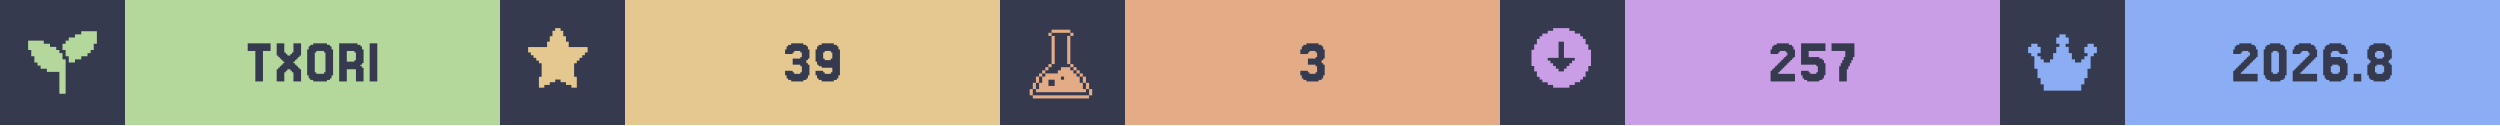
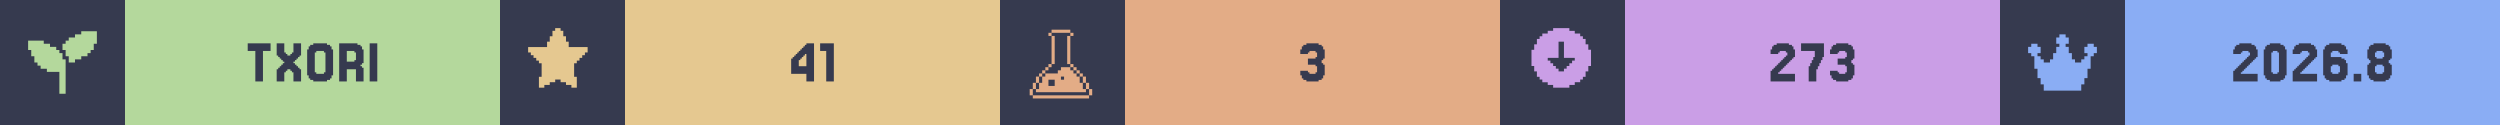
<svg xmlns="http://www.w3.org/2000/svg" width="1200" viewBox="0 0 200 10">
  <g>
    <rect width="200" height="10" fill="#363a4f" />
    <g class="badge" transform="translate(0 0)">
      <path transform="translate(2 2) scale(0.25)" fill="#b4d89c" d="M 18 2 L 18 3 L 16 3 L 16 4 L 14 4 L 14 5 L 13 5 L 13 6 L 12 6 L 12 8 L 13 8 L 13 10 L 14 10 L 14 12 L 16 12 L 16 11 L 18 11 L 18 10 L 20 10 L 20 9 L 21 9 L 21 8 L 22 8 L 22 6 L 23 6 L 23 2 L 18 2 z M 1 5 L 1 8 L 2 8 L 2 10 L 3 10 L 3 12 L 4 12 L 4 13 L 5 13 L 5 14 L 7 14 L 7 15 L 11 15 L 11 22 L 13 22 L 13 11 L 12 11 L 12 9 L 11 9 L 11 8 L 10 8 L 10 7 L 8 7 L 8 6 L 6 6 L 6 5 L 1 5 z" />
      <rect fill="#b4d89c" width="30" height="10" x="10" y="0" />
      <path fill="#363a4f" d="M21.646 3.467V4.077H21.037V6.516H20.427V4.077H19.817V3.467Z M22.256 5.541V5.419H22.378V5.297H22.5V5.175H22.622V5.053H22.744V4.931H22.622V4.809H22.5V4.687H22.378V4.565H22.256V4.443H22.134V3.467H22.744V4.199H22.866V4.321H22.988V4.443H23.232V4.321H23.354V4.199H23.476V3.467H24.085V4.443H23.963V4.565H23.841V4.687H23.72V4.809H23.598V4.931H23.476V5.053H23.598V5.175H23.72V5.297H23.841V5.419H23.963V5.541H24.085V6.516H23.476V5.785H23.354V5.663H23.232V5.541H22.988V5.663H22.866V5.785H22.744V6.516H22.134V5.541Z M26.524 6.029V6.272H26.402V6.394H26.159V6.516H25.061V6.394H24.817V6.272H24.695V6.029H24.573V3.955H24.695V3.711H24.817V3.589H25.061V3.467H26.159V3.589H26.402V3.711H26.524V3.955H26.646V6.029ZM25.305 5.785V5.907H25.915V5.785H26.037V4.199H25.915V4.077H25.305V4.199H25.183V5.785Z M28.354 4.199V4.077H27.744V4.931H28.354V4.809H28.476V4.199ZM28.963 5.419H29.085V6.516H28.476V5.541H27.744V6.516H27.134V3.467H28.598V3.589H28.841V3.711H28.963V3.955H29.085V5.053H28.963V5.175H28.841V5.297H28.963Z M30.183 3.467V6.516H29.573V3.467Z" />
    </g>
    <g class="badge" transform="translate(40 0)">
      <path transform="" fill="#e5c890" d="M5.929 6.145h.216v.866h-.433v-.217H5.28v-.216h-.432v-.216h-.433v.216H3.98v.216h-.433v.217h-.433v-.866h.217V5.063h-.217v-.216H2.9V4.63h-.217v-.216h-.216v-.217H2.25v-.432h1.515v-.433h.216v-.433h.216v-.433h.217V2.25h.433v.216h.216v.433h.216v.433h.217v.433H7.01v.432h-.217v.217h-.216v.216h-.216v.217h-.217v.216H5.93z" />
      <rect fill="#e5c890" width="30" height="10" x="10" y="0" />
-       <path fill="#363a4f" d="M23.415 5.663V5.785H23.537V5.907H24.024V5.785H24.146V5.297H24.024V5.175H23.415V4.687H24.024V4.565H24.146V4.199H24.024V4.077H23.537V4.199H23.415V4.321H22.805V3.955H22.927V3.711H23.049V3.589H23.293V3.467H24.268V3.589H24.512V3.711H24.634V3.955H24.756V4.687H24.634V4.809H24.512V5.053H24.634V5.175H24.756V6.029H24.634V6.272H24.512V6.394H24.268V6.516H23.293V6.394H23.049V6.272H22.927V6.029H22.805V5.663Z M26.585 4.687V4.199H26.463V4.077H25.976V4.199H25.854V4.687H25.976V4.809H26.463V4.687ZM25.366 6.272V6.029H25.244V5.663H25.854V5.785H25.976V5.907H26.463V5.785H26.585V5.419H25.732V5.297H25.488V5.175H25.366V4.931H25.244V3.955H25.366V3.711H25.488V3.589H25.732V3.467H26.707V3.589H26.951V3.711H27.073V3.955H27.195V6.029H27.073V6.272H26.951V6.394H26.707V6.516H25.732V6.394H25.488V6.272Z" />
+       <path fill="#363a4f" d="M23.902 4.199V4.077H24.024V3.955H24.146V3.833H24.268V3.711H24.39V3.589H24.512V3.467H25.122V6.516H24.512V5.907H23.293V4.687H23.415V4.565H23.537V4.443H23.659V4.321H23.78V4.199ZM24.146 4.565V4.687H24.024V4.809H23.902V5.297H24.512V4.321H24.39V4.443H24.268V4.565Z M26.707 3.467V6.516H26.098V4.077H25.61V3.467Z" />
    </g>
    <g class="badge" transform="translate(80 0)">
      <path transform="translate(2 2) scale(0.25)" fill="#e3ac86" d="M 8.502 1.5 L 8.502 2.5 L 14.504 2.5 L 14.504 1.5 L 8.502 1.5 z M 14.504 2.5 L 14.504 3.5 L 15.504 3.5 L 15.504 2.5 L 14.504 2.5 z M 14.504 3.5 L 13.502 3.5 L 13.502 12.502 L 14.504 12.502 L 14.504 3.5 z M 14.504 12.502 L 14.504 13.502 L 15.504 13.502 L 15.504 12.502 L 14.504 12.502 z M 15.504 13.502 L 15.504 14.504 L 16.504 14.504 L 16.504 15.504 L 17.504 15.504 L 17.504 16.504 L 18.504 16.504 L 18.504 15.502 L 17.504 15.502 L 17.504 14.502 L 16.504 14.502 L 16.504 13.502 L 15.504 13.502 z M 18.504 16.504 L 18.504 18.504 L 19.504 18.504 L 19.504 16.504 L 18.504 16.504 z M 19.504 18.504 L 19.504 20.504 L 20.504 20.504 L 20.504 18.504 L 19.504 18.504 z M 20.504 20.504 L 20.504 22.504 L 21.504 22.504 L 21.504 20.504 L 20.504 20.504 z M 19.504 20.504 L 18.504 20.504 L 18.504 18.504 L 17.504 18.504 L 17.504 16.504 L 16.504 16.504 L 16.504 15.504 L 15.504 15.504 L 15.504 14.504 L 14.504 14.504 L 14.504 13.502 L 11.502 13.502 L 11.502 14.504 L 10.502 14.504 L 10.502 15.504 L 6.502 15.504 L 6.502 16.504 L 5.5 16.504 L 5.5 18.504 L 4.5 18.504 L 4.5 20.504 L 3.5 20.504 L 3.5 21.504 L 19.504 21.504 L 19.504 20.504 z M 3.5 20.504 L 3.5 18.504 L 2.5 18.504 L 2.5 20.504 L 3.5 20.504 z M 2.5 20.504 L 1.5 20.504 L 1.5 22.504 L 2.5 22.504 L 2.5 20.504 z M 3.5 18.504 L 4.5 18.504 L 4.5 16.504 L 3.5 16.504 L 3.5 18.504 z M 4.5 16.504 L 5.5 16.504 L 5.5 15.504 L 6.502 15.504 L 6.502 14.504 L 7.502 14.504 L 7.502 13.502 L 6.502 13.502 L 6.502 14.502 L 5.5 14.502 L 5.5 15.502 L 4.5 15.502 L 4.5 16.504 z M 7.502 13.502 L 8.502 13.502 L 8.502 12.502 L 7.502 12.502 L 7.502 13.502 z M 8.502 12.502 L 9.502 12.502 L 9.502 3.5 L 8.502 3.5 L 8.502 12.502 z M 8.502 3.5 L 8.502 2.5 L 7.502 2.5 L 7.502 3.5 L 8.502 3.5 z M 11.502 16.504 L 12.502 16.504 L 12.502 17.504 L 11.502 17.504 L 11.502 16.504 z M 7.502 17.504 L 9.502 17.504 L 9.502 19.504 L 7.502 19.504 L 7.502 17.504 z M 2.5 22.506 L 2.5 23.506 L 20.504 23.506 L 20.504 22.506 L 2.5 22.506 z" />
      <rect fill="#e3ac86" width="30" height="10" x="10" y="0" />
      <path fill="#363a4f" d="M24.634 5.663V5.785H24.756V5.907H25.244V5.785H25.366V5.297H25.244V5.175H24.634V4.687H25.244V4.565H25.366V4.199H25.244V4.077H24.756V4.199H24.634V4.321H24.024V3.955H24.146V3.711H24.268V3.589H24.512V3.467H25.488V3.589H25.732V3.711H25.854V3.955H25.976V4.687H25.854V4.809H25.732V5.053H25.854V5.175H25.976V6.029H25.854V6.272H25.732V6.394H25.488V6.516H24.512V6.394H24.268V6.272H24.146V6.029H24.024V5.663Z" />
    </g>
    <g class="badge" transform="translate(120 0)">
      <path transform="" fill="#ca9ee6" d="M5.55 6.794h.432v-.216h.433v-.216h.216v-.217h.217v-.433h.216V5.28h.217V3.981h-.217v-.433h-.216v-.433h-.217V2.9h-.216v-.217h-.433v-.216h-.433V2.25h-1.298v.216h-.433v.216h-.433V2.9h-.216v.216h-.217v.433h-.216v.433h-.217v1.298h.217v.433h.216v.433h.217v.217h.216v.216h.433v.216h.433v.217h1.298zm-1.083-1.298v-.217h-.216v-.216h-.217v-.216h-.216V4.63h.866V3.332h.432V4.63h.866v.217h-.216v.216h-.217v.216h-.216v.217h-.217v.216h-.432v-.216z" />
      <rect fill="#ca9ee6" width="30" height="10" x="10" y="0" />
-       <path fill="#363a4f" d="M22.378 5.663V5.785H22.256V5.907H23.598V6.516H21.646V5.663H21.768V5.541H21.89V5.419H22.012V5.297H22.134V5.175H22.256V5.053H22.378V4.931H22.5V4.809H22.622V4.687H22.744V4.565H22.866V4.443H22.988V4.199H22.866V4.077H22.378V4.199H22.256V4.321H21.646V3.955H21.768V3.711H21.89V3.589H22.134V3.467H23.11V3.589H23.354V3.711H23.476V3.955H23.598V4.565H23.476V4.687H23.354V4.809H23.232V4.931H23.11V5.053H22.988V5.175H22.866V5.297H22.744V5.419H22.622V5.541H22.5V5.663Z M24.695 5.663V5.785H24.817V5.907H25.305V5.785H25.427V5.297H25.305V5.175H24.085V3.467H26.037V4.077H24.695V4.565H25.549V4.687H25.793V4.809H25.915V5.053H26.037V6.029H25.915V6.272H25.793V6.394H25.549V6.516H24.573V6.394H24.329V6.272H24.207V6.029H24.085V5.663Z M27.256 5.297V5.053H27.378V4.809H27.5V4.565H27.622V4.077H26.524V3.467H28.354V4.565H28.232V4.809H28.11V5.053H27.988V5.297H27.866V5.541H27.744V6.516H27.134V5.297Z" />
+       <path fill="#363a4f" d="M22.378 5.663V5.785H22.256V5.907H23.598V6.516H21.646V5.663H21.768V5.541H21.89V5.419H22.012V5.297H22.134V5.175H22.256V5.053H22.378V4.931H22.5V4.809H22.622V4.687H22.744V4.565H22.866V4.443H22.988V4.199H22.866V4.077H22.378V4.199H22.256V4.321H21.646V3.955H21.768V3.711H21.89V3.589H22.134V3.467H23.11V3.589H23.354V3.711H23.476V3.955H23.598V4.565H23.476V4.687H23.354V4.809H23.232V4.931H23.11V5.053H22.988V5.175H22.866V5.297H22.744V5.419H22.622V5.541H22.5V5.663Z M24.817 5.297V5.053H24.939V4.809H25.061V4.565H25.183V4.077H24.085V3.467H25.915V4.565H25.793V4.809H25.671V5.053H25.549V5.297H25.427V5.541H25.305V6.516H24.695V5.297Z M27.012 5.663V5.785H27.134V5.907H27.622V5.785H27.744V5.297H27.622V5.175H27.012V4.687H27.622V4.565H27.744V4.199H27.622V4.077H27.134V4.199H27.012V4.321H26.402V3.955H26.524V3.711H26.646V3.589H26.89V3.467H27.866V3.589H28.11V3.711H28.232V3.955H28.354V4.687H28.232V4.809H28.11V5.053H28.232V5.175H28.354V6.029H28.232V6.272H28.11V6.394H27.866V6.516H26.89V6.394H26.646V6.272H26.524V6.029H26.402V5.663Z" />
    </g>
    <g class="badge" transform="translate(160 0)">
      <path transform="translate(2 2) scale(0.25)" fill="#8aadf4" d="M23 7v2h-1v1h-1v4h-1v3h-1v2h-1v2H6v-2H5v-2H4v-3H3v-4H2V9H1V7h1V6h2v1h1v2H4v1h1v1h1v1h2v-1h1V9h1V7h1V6h-1V4h1V3h2v1h1v2h-1v1h1v2h1v2h1v1h2v-1h1v-1h1V9h-1V7h1V6h2v1z" />
      <rect fill="#8aadf4" width="30" height="10" x="10" y="0" />
      <path fill="#363a4f" d="M19.39 5.663V5.785H19.268V5.907H20.61V6.516H18.659V5.663H18.78V5.541H18.902V5.419H19.024V5.297H19.146V5.175H19.268V5.053H19.39V4.931H19.512V4.809H19.634V4.687H19.756V4.565H19.878V4.443H20V4.199H19.878V4.077H19.39V4.199H19.268V4.321H18.659V3.955H18.78V3.711H18.902V3.589H19.146V3.467H20.122V3.589H20.366V3.711H20.488V3.955H20.61V4.565H20.488V4.687H20.366V4.809H20.244V4.931H20.122V5.053H20V5.175H19.878V5.297H19.756V5.419H19.634V5.541H19.512V5.663Z M22.805 6.029V6.272H22.683V6.394H22.439V6.516H21.585V6.394H21.341V6.272H21.22V6.029H21.098V3.955H21.22V3.711H21.341V3.589H21.585V3.467H22.439V3.589H22.683V3.711H22.805V3.955H22.927V6.029ZM21.829 5.785V5.907H22.195V5.785H22.317V4.199H22.195V4.077H21.829V4.199H21.707V5.785Z M24.146 5.663V5.785H24.024V5.907H25.366V6.516H23.415V5.663H23.537V5.541H23.659V5.419H23.78V5.297H23.902V5.175H24.024V5.053H24.146V4.931H24.268V4.809H24.39V4.687H24.512V4.565H24.634V4.443H24.756V4.199H24.634V4.077H24.146V4.199H24.024V4.321H23.415V3.955H23.537V3.711H23.659V3.589H23.902V3.467H24.878V3.589H25.122V3.711H25.244V3.955H25.366V4.565H25.244V4.687H25.122V4.809H25V4.931H24.878V5.053H24.756V5.175H24.634V5.297H24.512V5.419H24.39V5.541H24.268V5.663Z M26.585 5.785V5.907H27.073V5.785H27.195V5.297H27.073V5.175H26.585V5.297H26.463V5.785ZM26.463 4.565H27.317V4.687H27.561V4.809H27.683V5.053H27.805V6.029H27.683V6.272H27.561V6.394H27.317V6.516H26.341V6.394H26.098V6.272H25.976V6.029H25.854V3.955H25.976V3.711H26.098V3.589H26.341V3.467H27.317V3.589H27.561V3.711H27.683V3.955H27.805V4.321H27.195V4.199H27.073V4.077H26.585V4.199H26.463Z M28.902 5.907V6.516H28.293V5.907Z M30.122 4.565V4.687H30.61V4.565H30.732V4.199H30.61V4.077H30.122V4.199H30V4.565ZM31.22 5.053V5.175H31.341V6.029H31.22V6.272H31.098V6.394H30.854V6.516H29.878V6.394H29.634V6.272H29.512V6.029H29.39V5.175H29.512V5.053H29.634V4.809H29.512V4.687H29.39V3.955H29.512V3.711H29.634V3.589H29.878V3.467H30.854V3.589H31.098V3.711H31.22V3.955H31.341V4.687H31.22V4.809H31.098V5.053ZM30.122 5.785V5.907H30.61V5.785H30.732V5.297H30.61V5.175H30.122V5.297H30V5.785Z" />
    </g>
  </g>
</svg>
